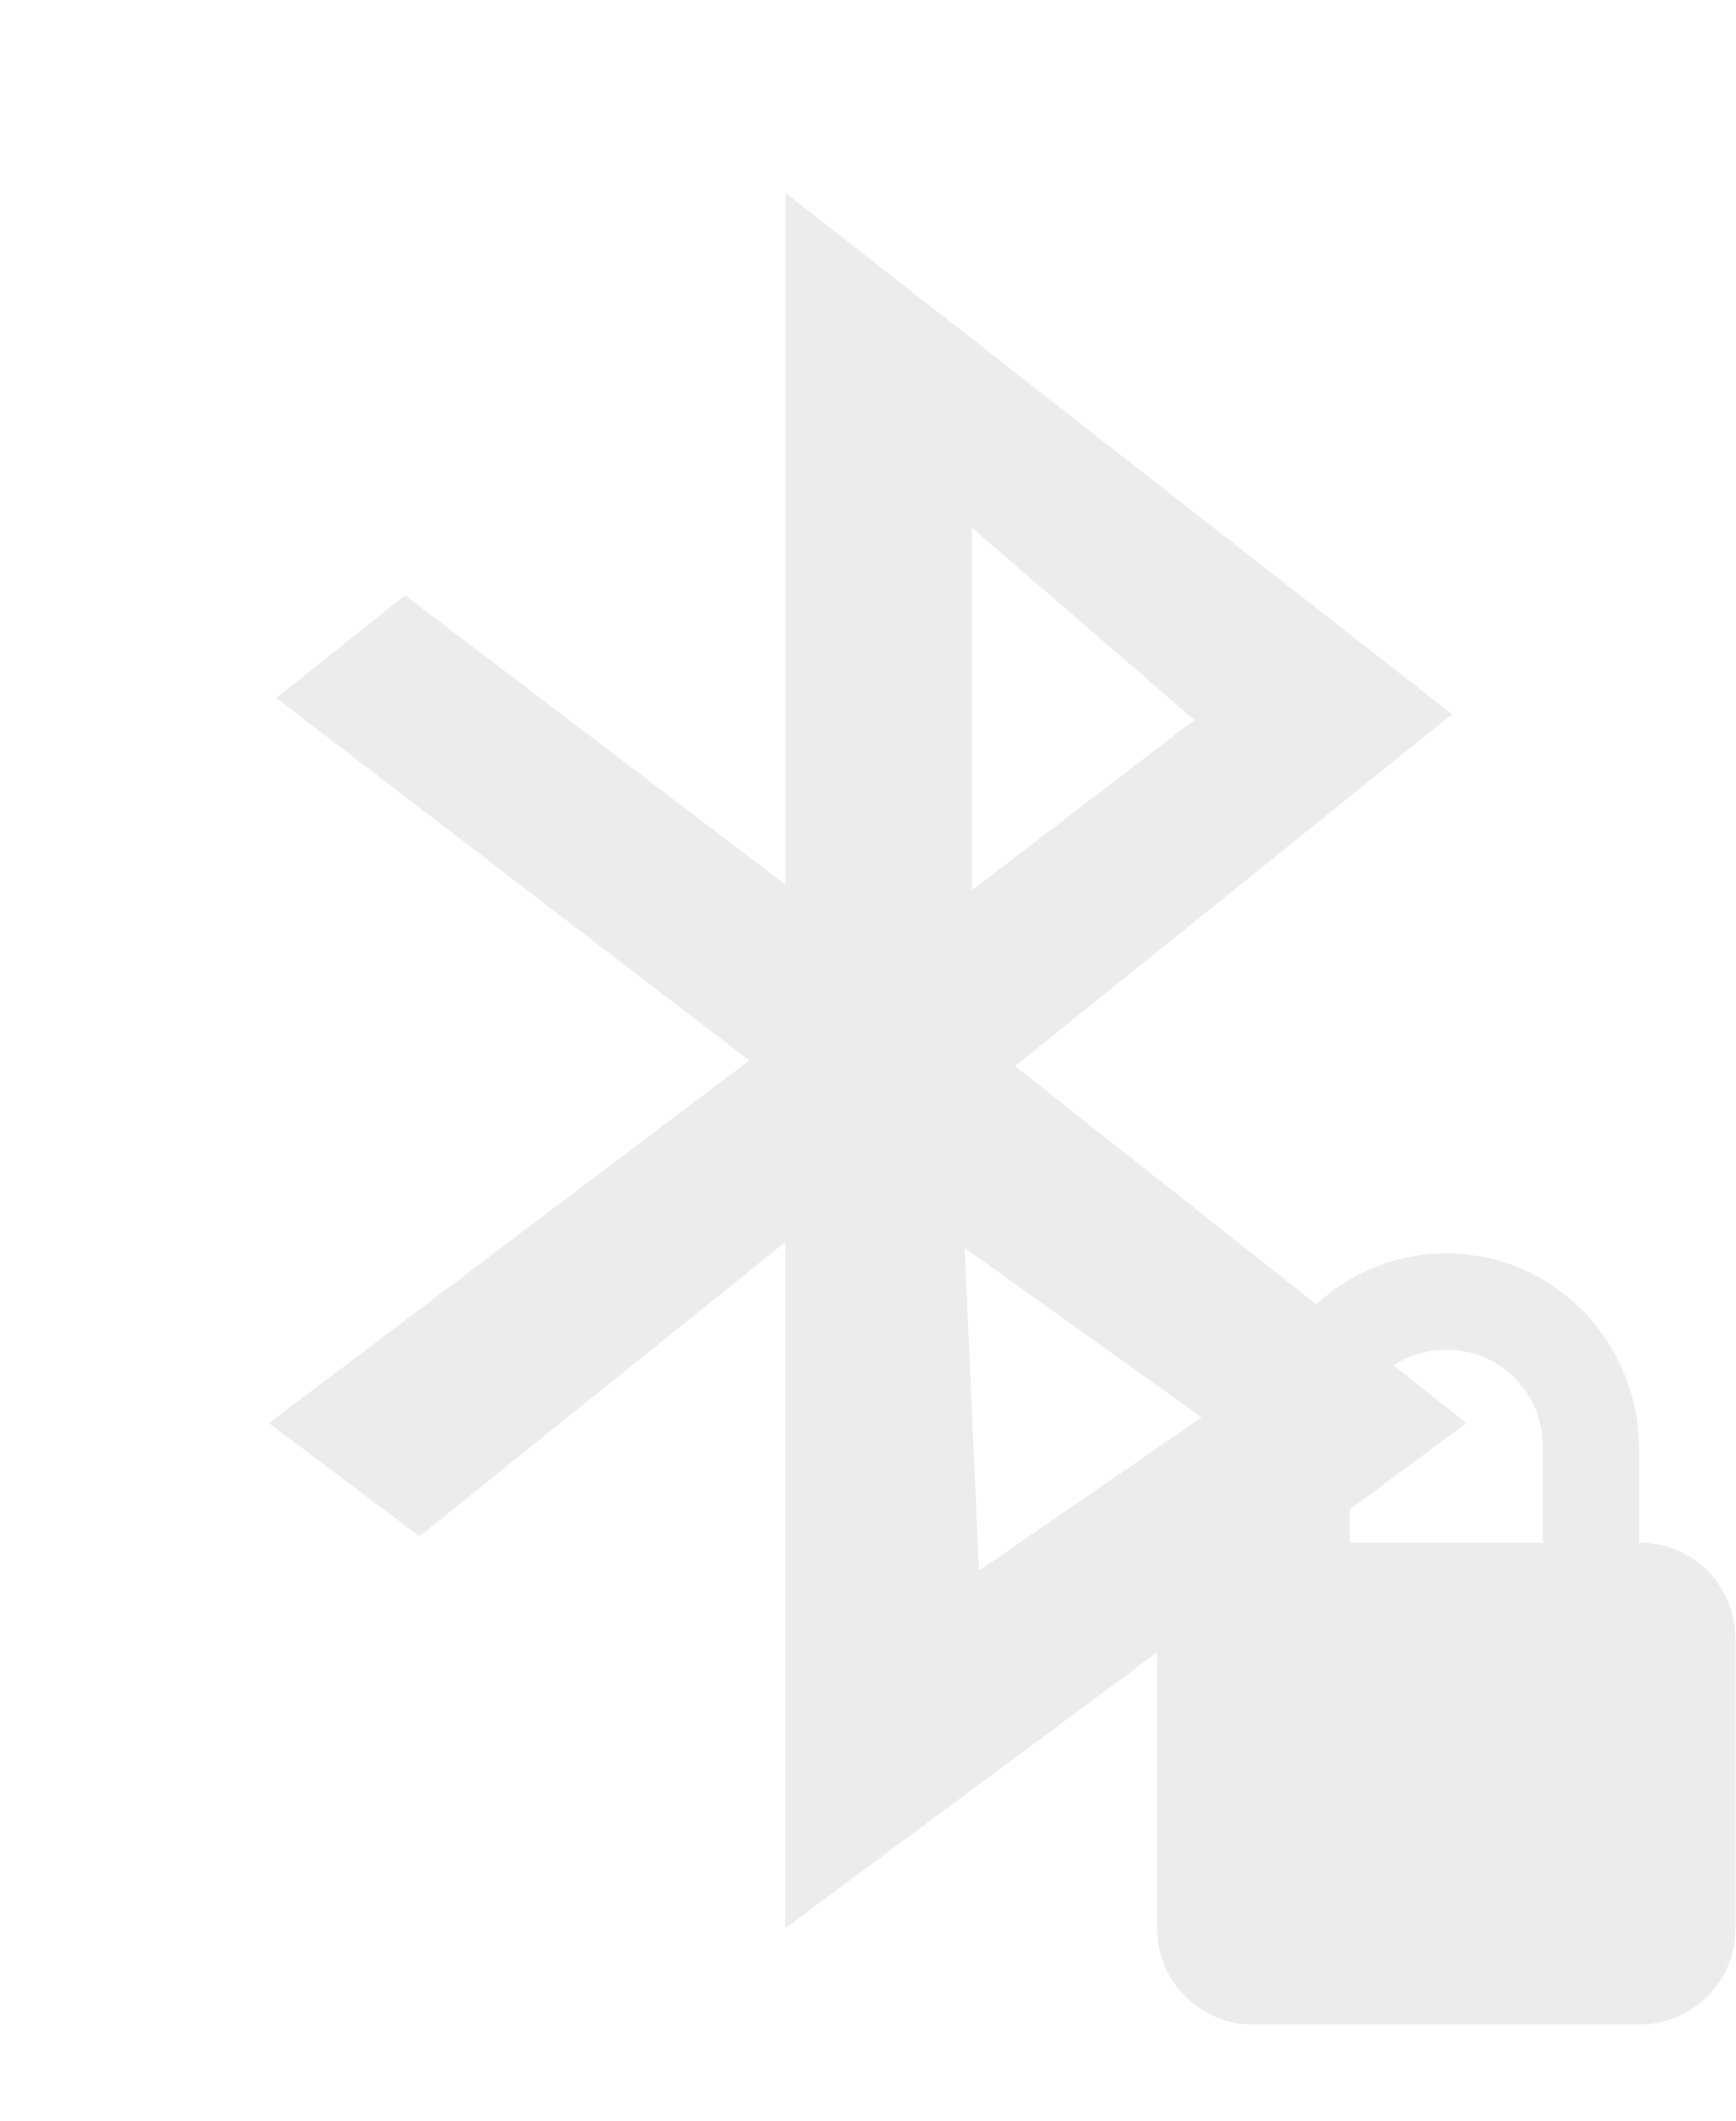
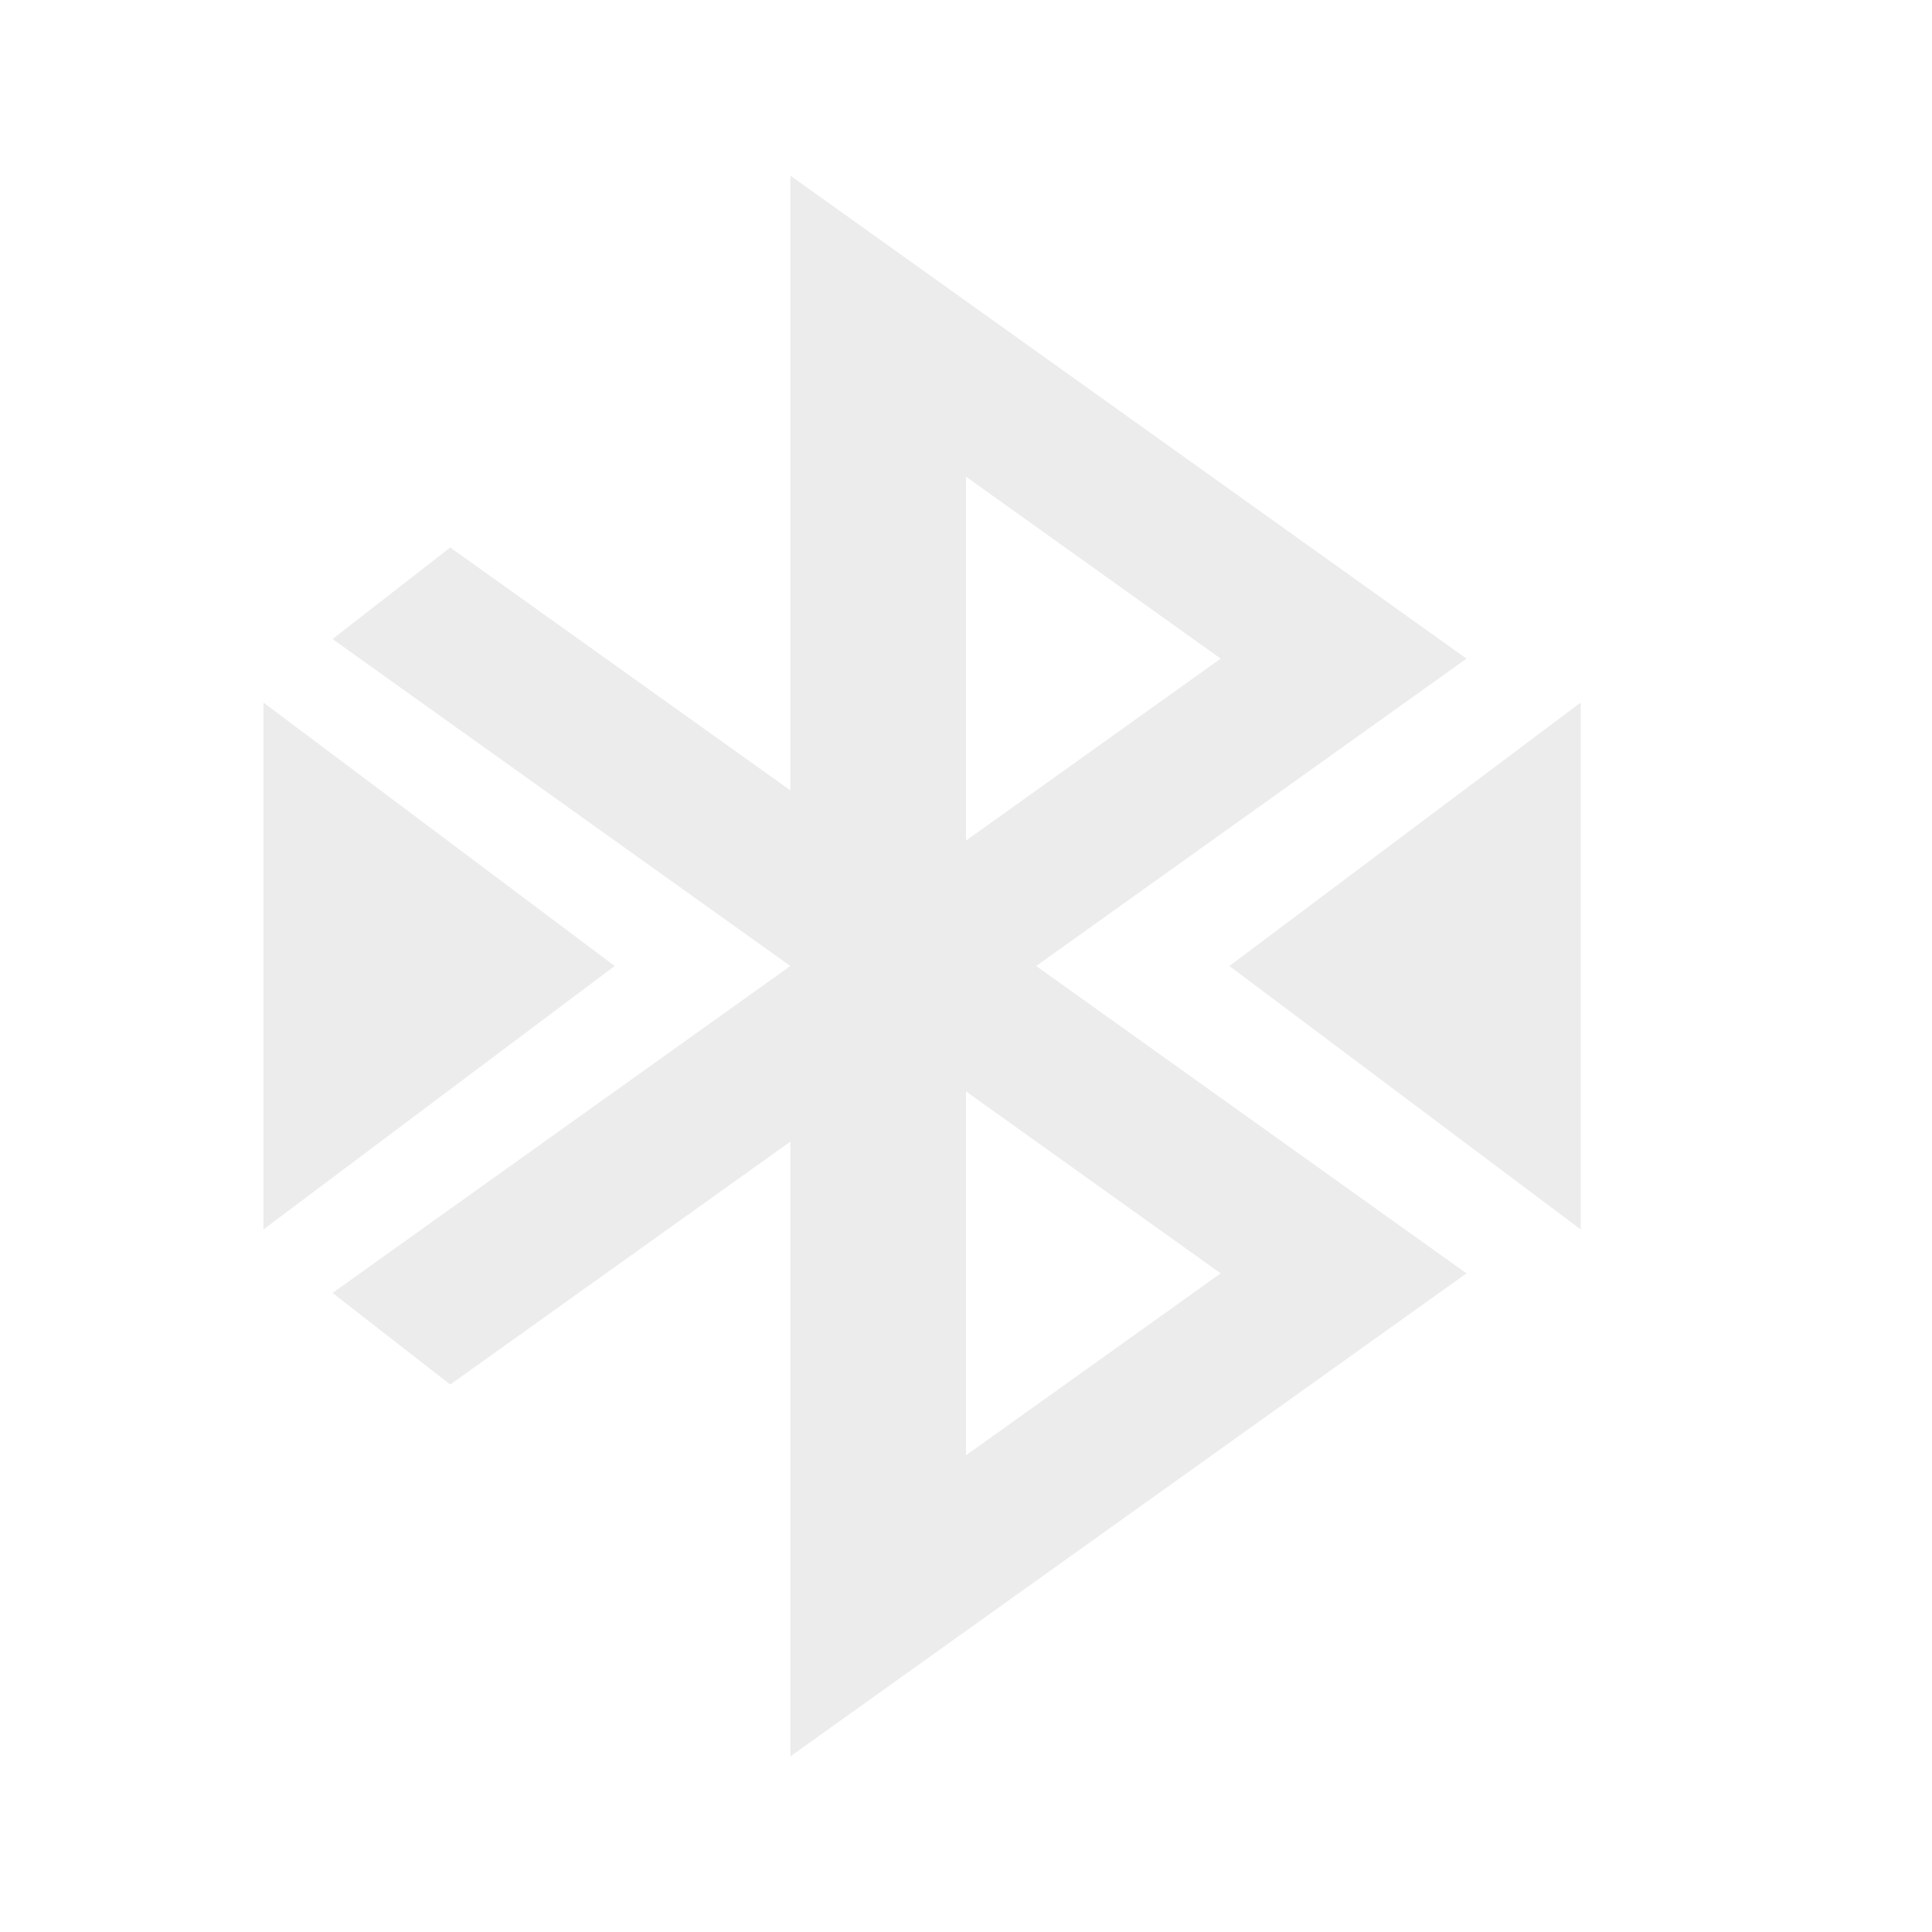
- <svg xmlns="http://www.w3.org/2000/svg" viewBox="0 0 18 22">
-   <g transform="matrix(.09 0 0 .09 -2.52 18.2)" style="fill:#ececec;fill-opacity:1">
-     <path d="m 118.5 -180 0 79.72 -43.819 -33.33 l -14.849 11.822 54.51 41.79 -55.35 41.789 l 17.341 13.05 42.16 -33.909 0 79.06 l 78.5 -58.21 -52.02 -41.13 50.36 -40.559 -76.84 -60.1 z m 21.494 38.588 25.648 22.17 -25.648 19.622 0 -41.789 z m -0.831 83.01 27.309 19.54 -25.648 17.652 -1.661 -37.19 z" style="fill-rule:evenodd" />
-   </g>
-   <path d="m 15 13 c -1.108 0 -2 0.911 -2 2.031 l 0 0.969 c -0.554 0 -1 0.446 -1 1 l 0 3 c 0 0.554 0.446 1 1 1 l 4 0 c 0.554 0 1 -0.446 1 -1 l 0 -3 c 0 -0.554 -0.446 -1 -1 -1 l 0 -0.969 c 0 -1.12 -0.892 -2.031 -2 -2.031 m 0 1 c 0.554 0 1 0.442 1 1 l 0 1 -2 0 0 -1 c 0 -0.558 0.446 -1 1 -1 z" style="fill:#ececec;fill-opacity:1" />
+ <svg xmlns="http://www.w3.org/2000/svg" viewBox="0 0 22 22">
+   <path style="fill:#ececec;opacity:1;fill-opacity:1;stroke:none;fill-rule:nonzero" d="M 9,2 9,9 5.127,6.234 3.787,7.277 9,11 3.787,14.723 5.127,15.766 9,13 l 0,7 7.699,-5.5 -4.9,-3.5 4.9,-3.5 z M 11,5.428 13.9,7.5 11,9.572 Z m 0,7 2.9,2.072 -2.9,2.072 z" />
+   <path style="fill:#ececec;fill-opacity:1;stroke:none;fill-rule:evenodd" d="m 18 8 -4 3 4 3 z" />
+   <path style="fill:#ececec;fill-opacity:1;stroke:none;fill-rule:evenodd" d="m 3 8 4 3 -4 3 z" />
</svg>
